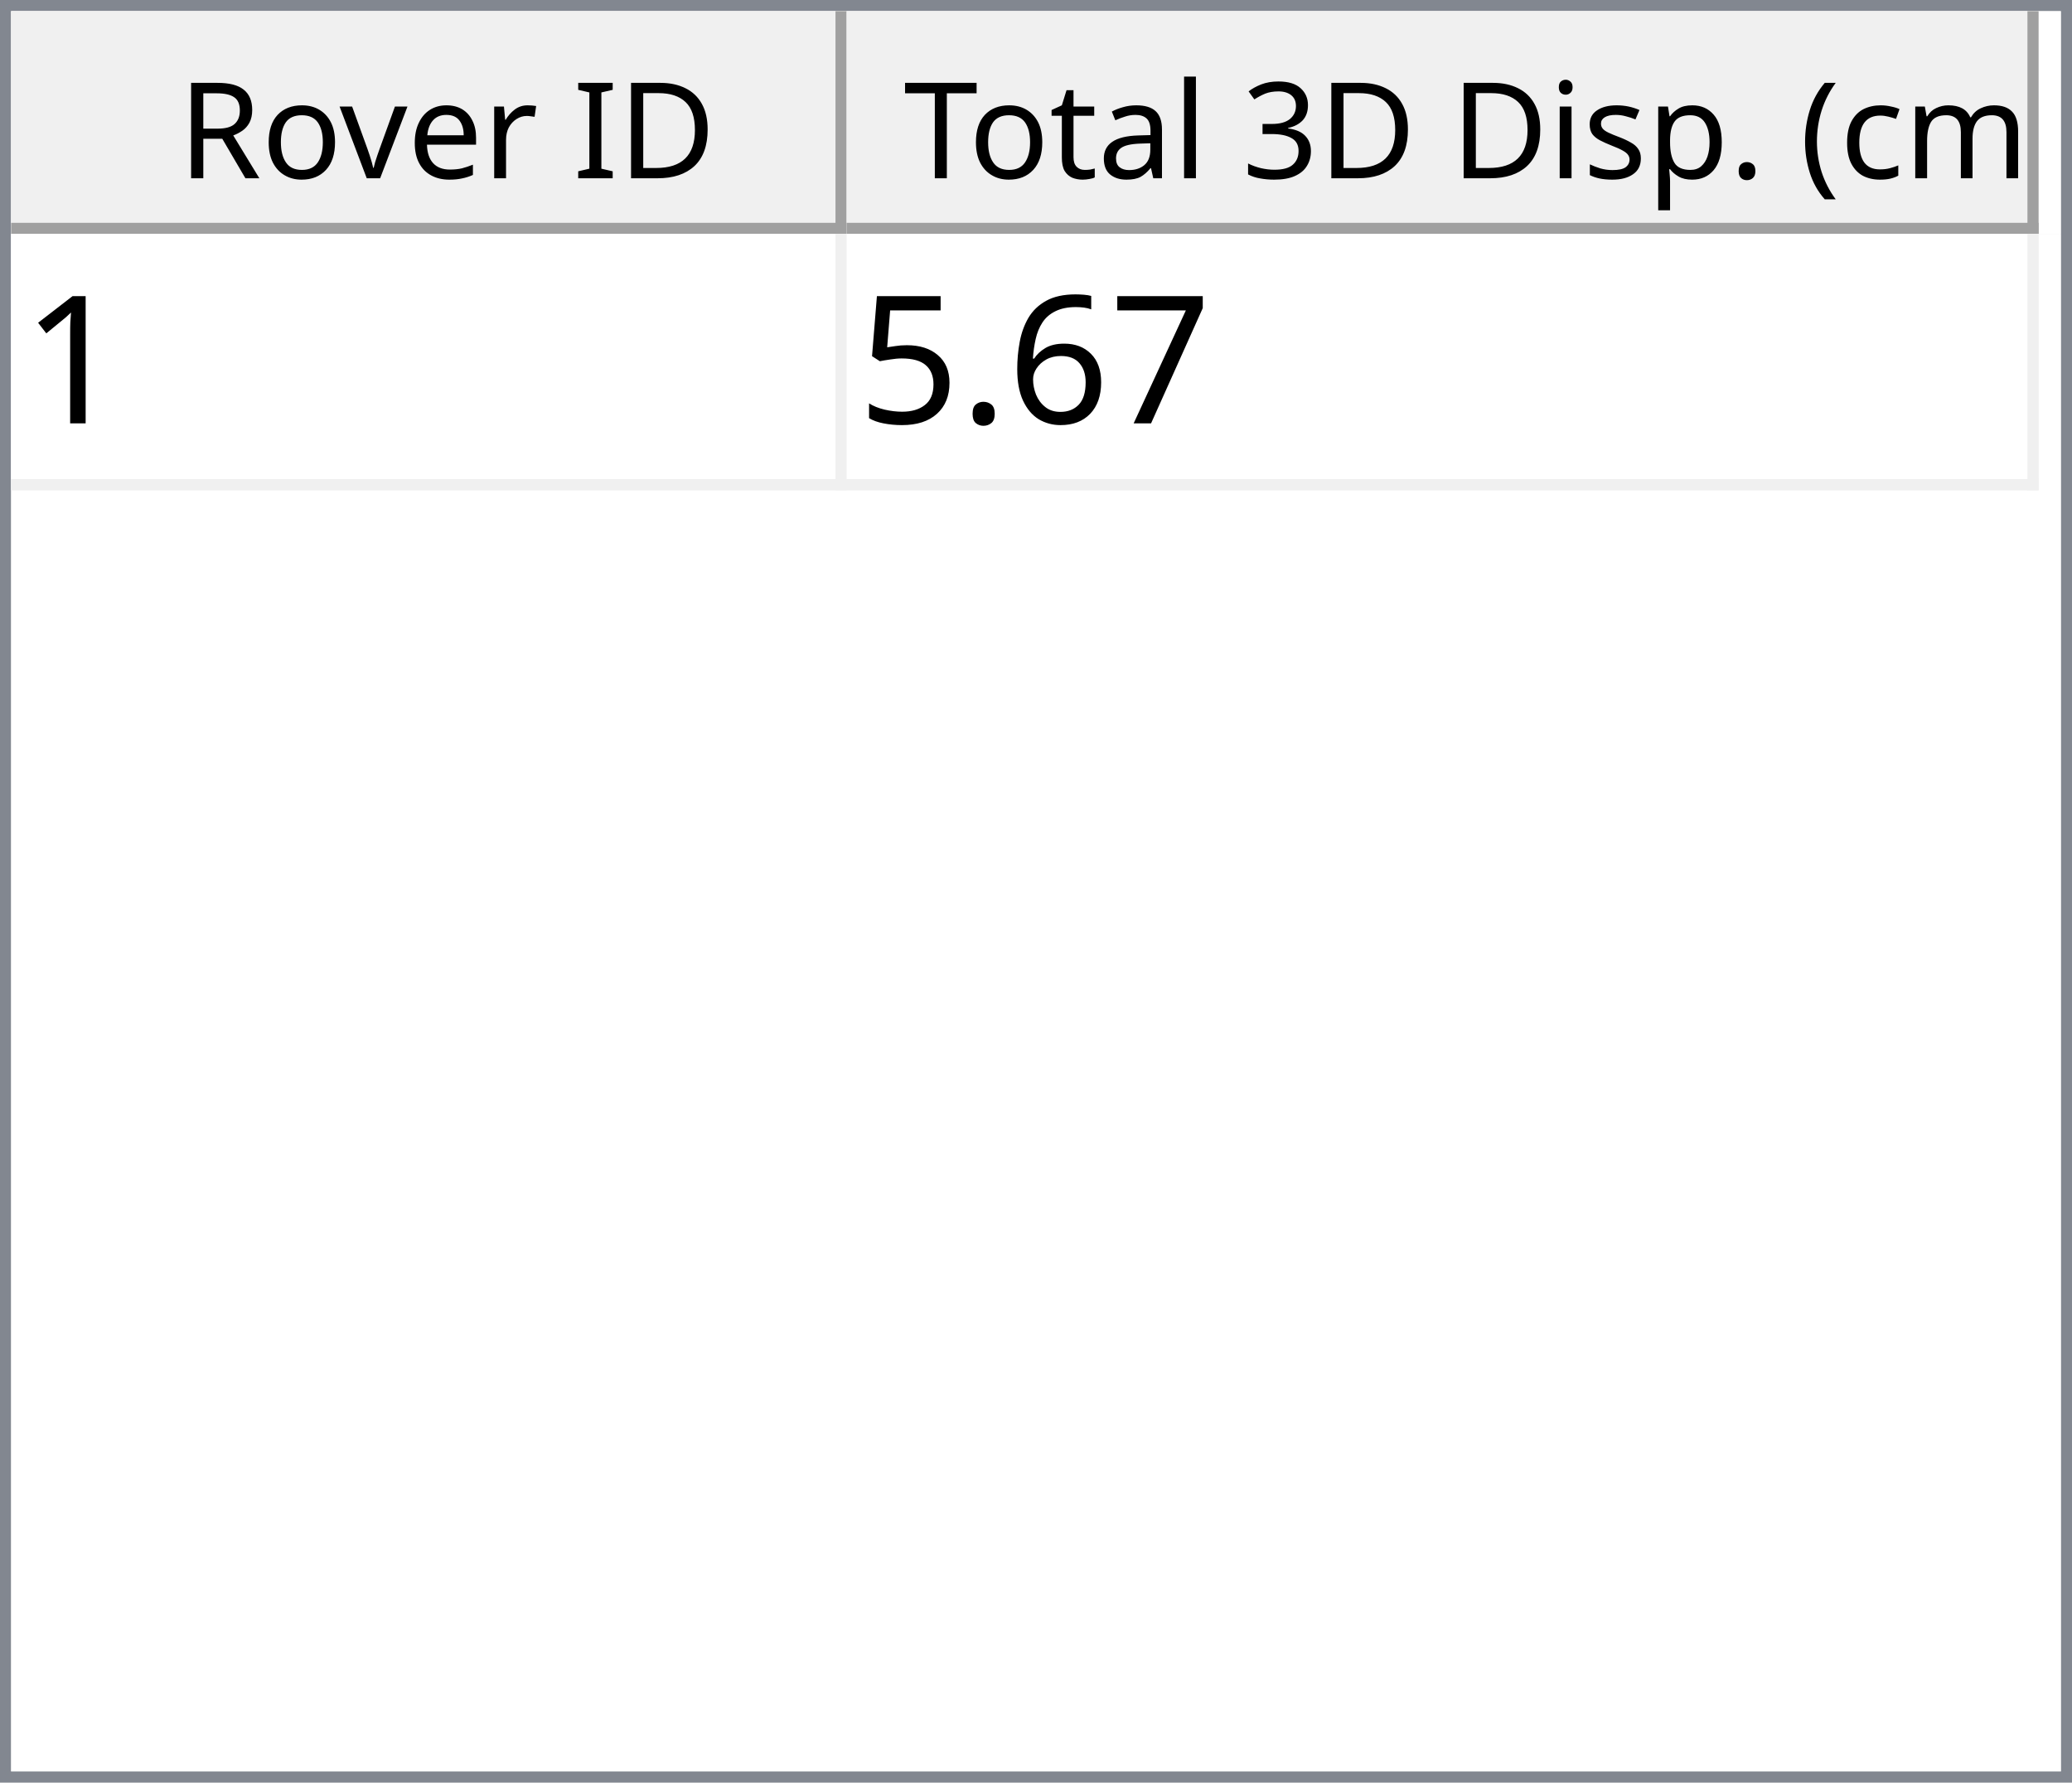
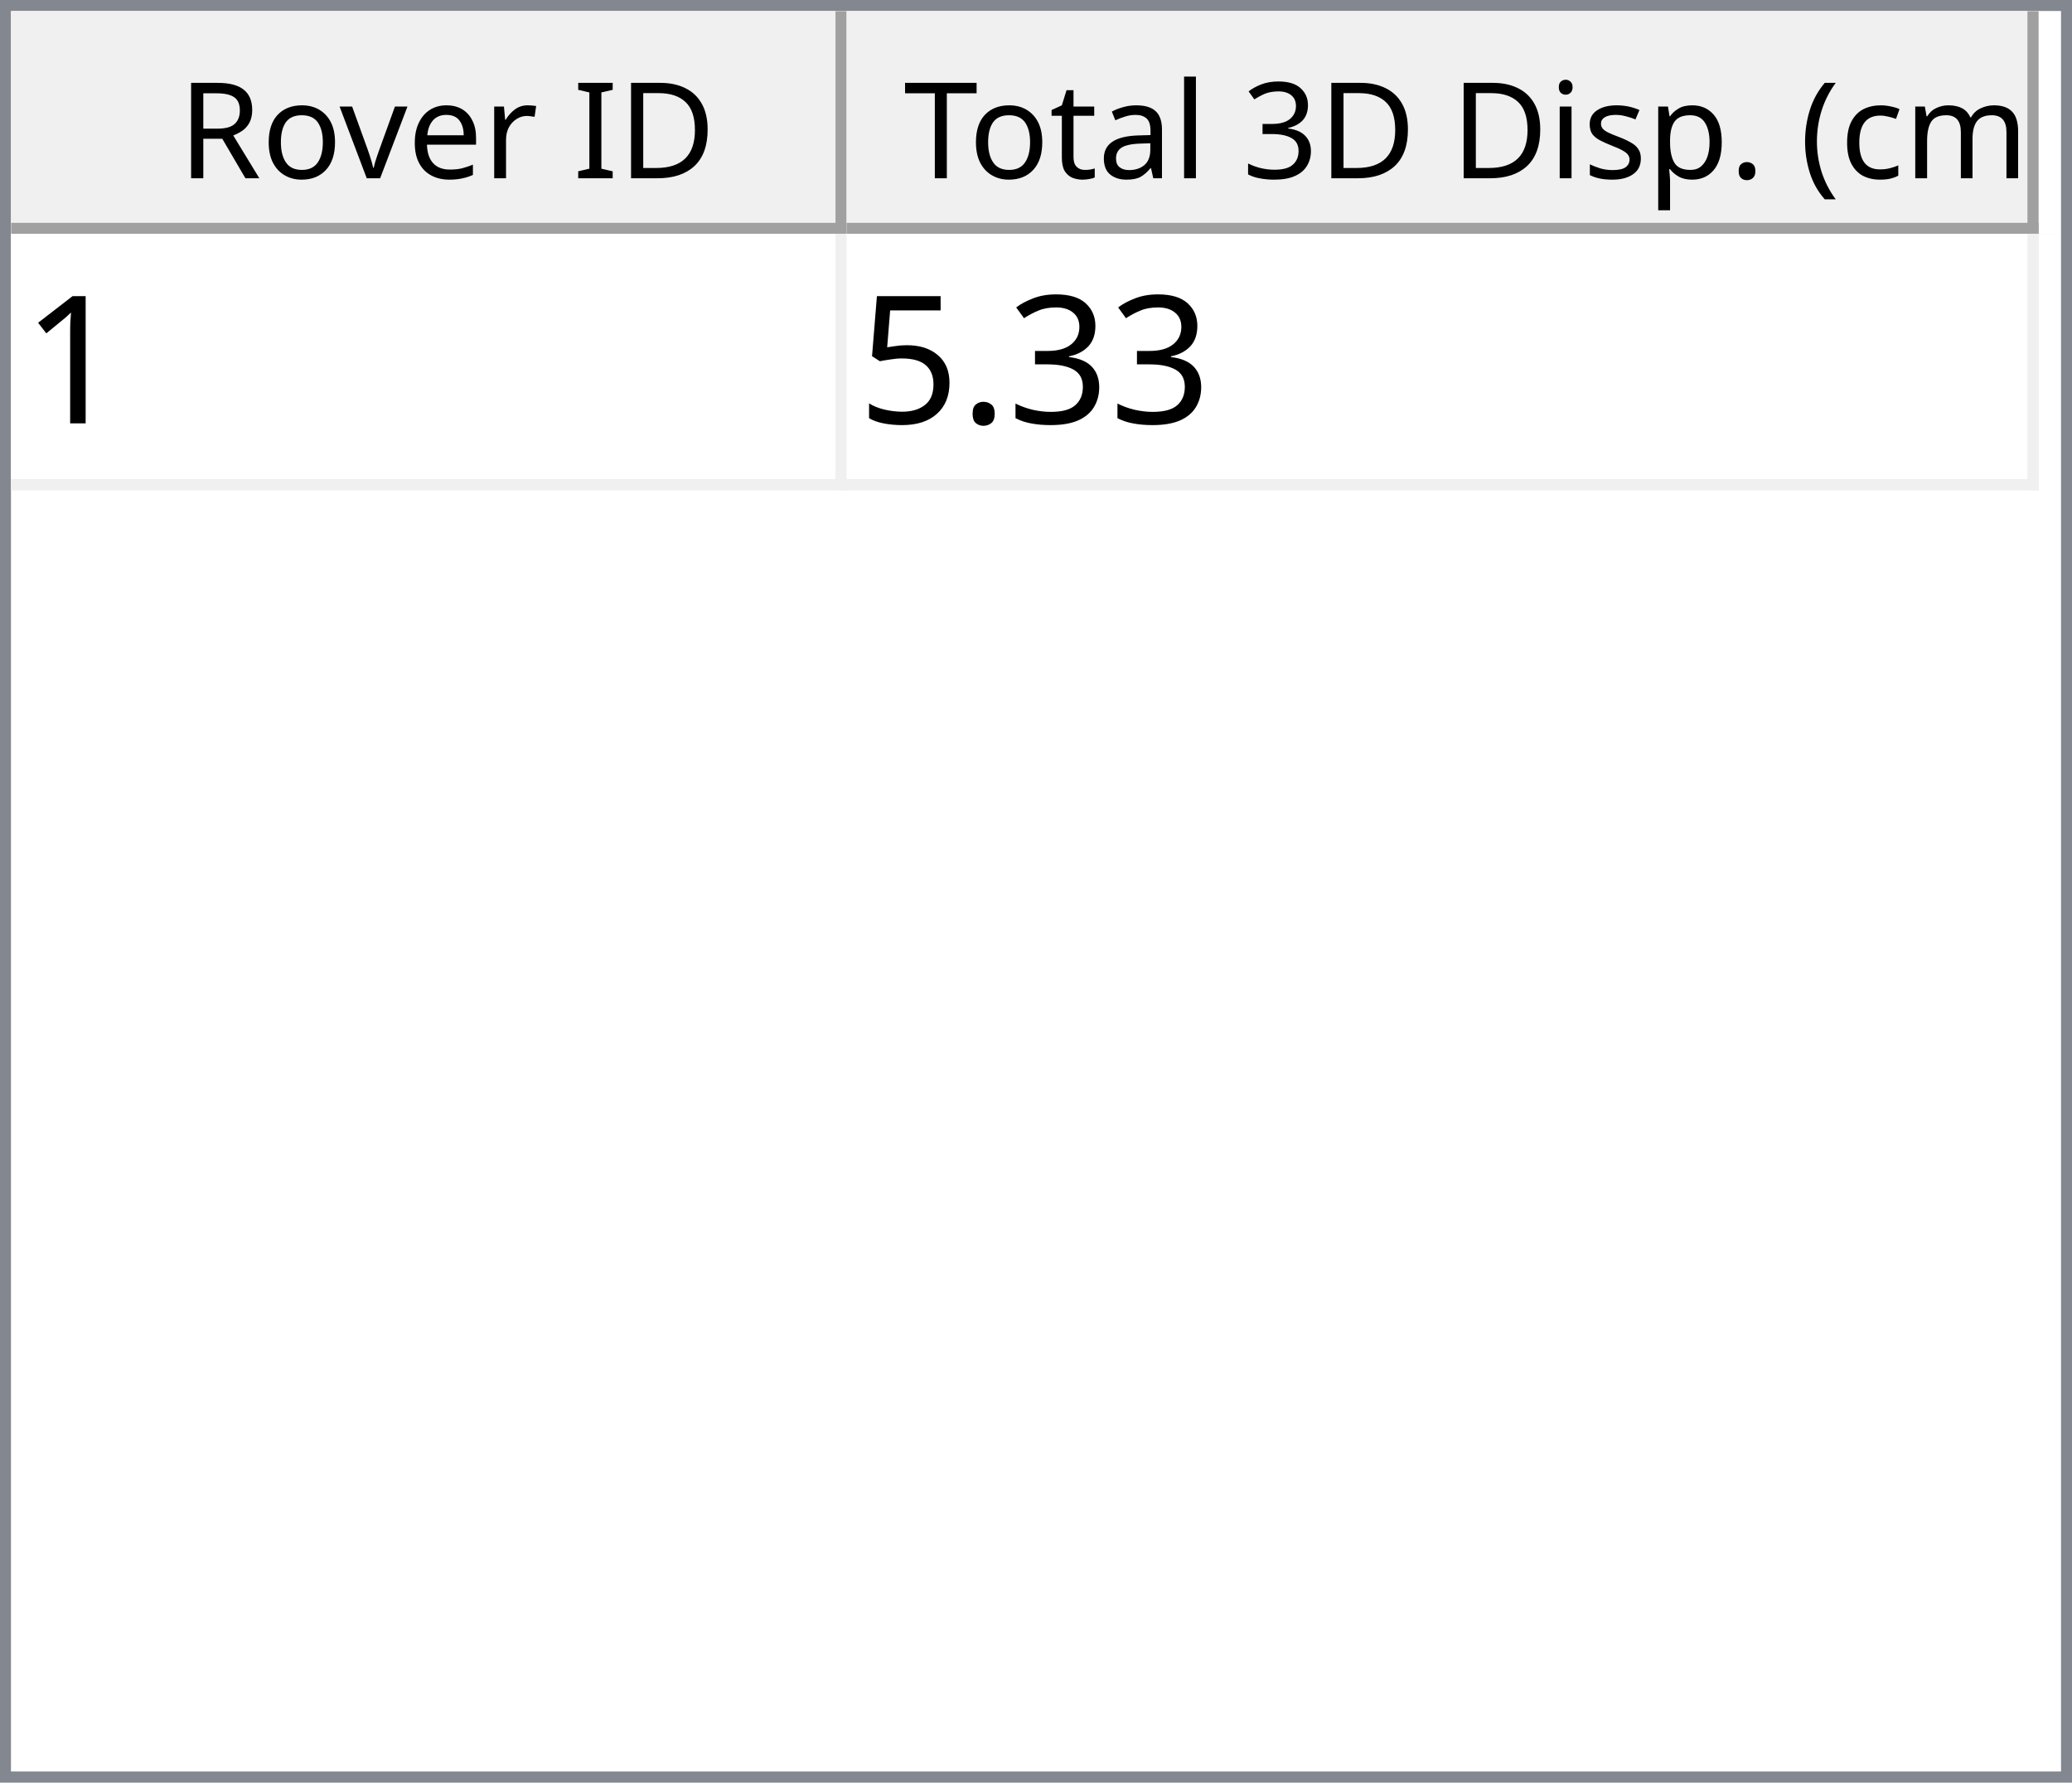
<svg xmlns="http://www.w3.org/2000/svg" style="fill-opacity:1; color-rendering:auto; color-interpolation:auto; text-rendering:auto; stroke:black; stroke-linecap:square; stroke-miterlimit:10; shape-rendering:auto; stroke-opacity:1; fill:black; stroke-dasharray:none; font-weight:normal; stroke-width:1; font-family:'Dialog'; font-style:normal; stroke-linejoin:miter; font-size:12px; stroke-dashoffset:0; image-rendering:auto;" width="186" height="160">
  <defs id="genericDefs" />
  <g>
    <defs id="defs1">
      <clipPath clipPathUnits="userSpaceOnUse" id="clipPath1">
        <path d="M0 0 L186 0 L186 160 L0 160 L0 0 Z" />
      </clipPath>
      <clipPath clipPathUnits="userSpaceOnUse" id="clipPath2">
        <path d="M0 0 L0 160 L186 160 L186 0 Z" />
      </clipPath>
      <clipPath clipPathUnits="userSpaceOnUse" id="clipPath3">
        <path d="M0 0 L0 20 L184 20 L184 0 Z" />
      </clipPath>
      <clipPath clipPathUnits="userSpaceOnUse" id="clipPath4">
        <path d="M0 0 L0 20 L75 20 L75 0 Z" />
      </clipPath>
      <clipPath clipPathUnits="userSpaceOnUse" id="clipPath5">
        <path d="M1 1 L1 19 L74 19 L74 1 Z" />
      </clipPath>
      <clipPath clipPathUnits="userSpaceOnUse" id="clipPath6">
        <path d="M0 0 L0 18 L73 18 L73 0 Z" />
      </clipPath>
      <clipPath clipPathUnits="userSpaceOnUse" id="clipPath7">
        <path d="M-0.5 -0.5 L-0.5 19.5 L74.5 19.5 L74.5 -0.5 Z" />
      </clipPath>
      <clipPath clipPathUnits="userSpaceOnUse" id="clipPath8">
        <path d="M0 0 L0 20 L107 20 L107 0 Z" />
      </clipPath>
      <clipPath clipPathUnits="userSpaceOnUse" id="clipPath9">
        <path d="M1 1 L1 19 L106 19 L106 1 Z" />
      </clipPath>
      <clipPath clipPathUnits="userSpaceOnUse" id="clipPath10">
        <path d="M0 0 L0 18 L105 18 L105 0 Z" />
      </clipPath>
      <clipPath clipPathUnits="userSpaceOnUse" id="clipPath11">
        <path d="M-0.5 -0.5 L-0.5 19.5 L106.5 19.5 L106.5 -0.5 Z" />
      </clipPath>
      <clipPath clipPathUnits="userSpaceOnUse" id="clipPath12">
        <path d="M0 0 L0 138 L184 138 L184 0 Z" />
      </clipPath>
      <clipPath clipPathUnits="userSpaceOnUse" id="clipPath13">
        <path d="M0 0 L0 23 L182 23 L182 0 Z" />
      </clipPath>
      <clipPath clipPathUnits="userSpaceOnUse" id="clipPath14">
        <path d="M-0.5 -0.5 L-0.5 22.5 L181.5 22.5 L181.5 -0.5 Z" />
      </clipPath>
      <clipPath clipPathUnits="userSpaceOnUse" id="clipPath15">
        <path d="M0 0 L0 22 L74 22 L74 0 Z" />
      </clipPath>
      <clipPath clipPathUnits="userSpaceOnUse" id="clipPath16">
        <path d="M0 0 L0 22 L106 22 L106 0 Z" />
      </clipPath>
      <font horiz-adv-x="64.551" id="font1">
        <font-face ascent="107.91" descent="25.098" units-per-em="100" style="font-style:normal; font-family:Segoe UI; font-weight:normal;" />
        <missing-glyph horiz-adv-x="64.551" d="M8.109 0 L8.109 68.266 L56.453 68.266 L56.453 0 L8.109 0 ZM15.328 7.234 L49.219 7.234 L49.219 61.031 L15.328 61.031 L15.328 7.234 Z" />
        <glyph unicode="D" horiz-adv-x="70.117" d="M9.188 0 L9.188 70.016 L28.516 70.016 Q65.531 70.016 65.531 35.891 Q65.531 19.672 55.25 9.836 Q44.969 0 27.734 0 L9.188 0 ZM17.391 62.594 L17.391 7.422 L27.828 7.422 Q41.609 7.422 49.273 14.797 Q56.938 22.172 56.938 35.688 Q56.938 62.594 28.328 62.594 L17.391 62.594 Z" />
        <glyph unicode="I" horiz-adv-x="26.611" d="M17.391 0 L9.188 0 L9.188 70.016 L17.391 70.016 L17.391 0 Z" />
        <glyph unicode=" " horiz-adv-x="27.393" d="" />
        <glyph unicode="r" horiz-adv-x="34.766" d="M34.188 41.891 Q32.078 43.5 28.125 43.5 Q23 43.5 19.555 38.672 Q16.109 33.844 16.109 25.484 L16.109 0 L8.109 0 L8.109 50 L16.109 50 L16.109 39.703 L16.312 39.703 Q18.016 44.969 21.531 47.922 Q25.047 50.875 29.391 50.875 Q32.516 50.875 34.188 50.203 L34.188 41.891 Z" />
        <glyph unicode="e" horiz-adv-x="52.295" d="M48.297 23 L12.984 23 Q13.188 14.656 17.484 10.109 Q21.781 5.562 29.297 5.562 Q37.75 5.562 44.828 11.141 L44.828 3.609 Q38.234 -1.172 27.391 -1.172 Q16.797 -1.172 10.742 5.641 Q4.688 12.453 4.688 24.812 Q4.688 36.469 11.305 43.82 Q17.922 51.172 27.734 51.172 Q37.547 51.172 42.922 44.828 Q48.297 38.484 48.297 27.203 L48.297 23 ZM40.094 29.781 Q40.047 36.719 36.75 40.578 Q33.453 44.438 27.594 44.438 Q21.922 44.438 17.969 40.383 Q14.016 36.328 13.094 29.781 L40.094 29.781 Z" />
        <glyph unicode="v" horiz-adv-x="47.9" d="M47.406 50 L27.484 0 L19.625 0 L0.688 50 L9.469 50 L22.172 13.672 Q23.578 9.672 23.922 6.688 L24.125 6.688 Q24.609 10.453 25.688 13.484 L38.969 50 L47.406 50 Z" />
        <glyph unicode="o" horiz-adv-x="58.594" d="M29 -1.172 Q17.922 -1.172 11.305 5.836 Q4.688 12.844 4.688 24.422 Q4.688 37.016 11.57 44.094 Q18.453 51.172 30.172 51.172 Q41.359 51.172 47.633 44.289 Q53.906 37.406 53.906 25.203 Q53.906 13.234 47.141 6.031 Q40.375 -1.172 29 -1.172 ZM29.594 44.438 Q21.875 44.438 17.383 39.188 Q12.891 33.938 12.891 24.703 Q12.891 15.828 17.43 10.695 Q21.969 5.562 29.594 5.562 Q37.359 5.562 41.531 10.594 Q45.703 15.625 45.703 24.906 Q45.703 34.281 41.531 39.359 Q37.359 44.438 29.594 44.438 Z" />
        <glyph unicode="R" horiz-adv-x="59.814" d="M59.375 0 L49.609 0 L37.891 19.625 Q36.281 22.359 34.766 24.289 Q33.25 26.219 31.664 27.438 Q30.078 28.656 28.25 29.219 Q26.422 29.781 24.125 29.781 L17.391 29.781 L17.391 0 L9.188 0 L9.188 70.016 L30.078 70.016 Q34.672 70.016 38.555 68.867 Q42.438 67.719 45.289 65.375 Q48.141 63.031 49.758 59.547 Q51.375 56.062 51.375 51.375 Q51.375 47.703 50.273 44.656 Q49.172 41.609 47.148 39.211 Q45.125 36.812 42.266 35.133 Q39.406 33.453 35.844 32.516 L35.844 32.328 Q37.594 31.547 38.891 30.547 Q40.188 29.547 41.359 28.18 Q42.531 26.812 43.68 25.078 Q44.828 23.344 46.234 21.047 L59.375 0 ZM17.391 62.594 L17.391 37.203 L28.516 37.203 Q31.594 37.203 34.203 38.133 Q36.812 39.062 38.719 40.797 Q40.625 42.531 41.703 45.047 Q42.781 47.562 42.781 50.688 Q42.781 56.297 39.141 59.445 Q35.5 62.594 28.609 62.594 L17.391 62.594 Z" />
        <glyph unicode=")" horiz-adv-x="30.176" d="M8.297 -15.922 L1.172 -15.922 Q16.406 2.344 16.406 26.812 Q16.406 51.469 1.078 70.016 L8.297 70.016 Q23.531 52.156 23.531 26.703 Q23.531 1.375 8.297 -15.922 Z" />
        <glyph unicode="m" horiz-adv-x="86.133" d="M79.109 0 L71.094 0 L71.094 28.719 Q71.094 37.016 68.531 40.727 Q65.969 44.438 59.906 44.438 Q54.781 44.438 51.195 39.75 Q47.609 35.062 47.609 28.516 L47.609 0 L39.594 0 L39.594 29.688 Q39.594 44.438 28.219 44.438 Q22.953 44.438 19.531 40.016 Q16.109 35.594 16.109 28.516 L16.109 0 L8.109 0 L8.109 50 L16.109 50 L16.109 42.094 L16.312 42.094 Q21.625 51.172 31.844 51.172 Q36.969 51.172 40.773 48.312 Q44.578 45.453 46 40.828 Q51.562 51.172 62.594 51.172 Q79.109 51.172 79.109 30.812 L79.109 0 Z" />
        <glyph unicode="c" horiz-adv-x="46.191" d="M42.188 2.297 Q36.422 -1.172 28.516 -1.172 Q17.828 -1.172 11.258 5.789 Q4.688 12.75 4.688 23.828 Q4.688 36.188 11.766 43.68 Q18.844 51.172 30.672 51.172 Q37.25 51.172 42.281 48.734 L42.281 40.531 Q36.719 44.438 30.375 44.438 Q22.703 44.438 17.797 38.945 Q12.891 33.453 12.891 24.516 Q12.891 15.719 17.508 10.641 Q22.125 5.562 29.891 5.562 Q36.422 5.562 42.188 9.906 L42.188 2.297 Z" />
        <glyph unicode="(" horiz-adv-x="30.176" d="M29.109 -15.922 L21.969 -15.922 Q6.844 1.375 6.844 26.703 Q6.844 52.156 21.969 70.016 L29.203 70.016 Q13.875 51.469 13.875 26.812 Q13.875 2.344 29.109 -15.922 Z" />
        <glyph unicode="." horiz-adv-x="21.68" d="M10.891 -1.078 Q8.641 -1.078 7.055 0.539 Q5.469 2.156 5.469 4.391 Q5.469 6.641 7.055 8.273 Q8.641 9.906 10.891 9.906 Q13.188 9.906 14.797 8.273 Q16.406 6.641 16.406 4.391 Q16.406 2.156 14.797 0.539 Q13.188 -1.078 10.891 -1.078 Z" />
        <glyph unicode="p" horiz-adv-x="58.789" d="M16.312 7.234 L16.109 7.234 L16.109 -23 L8.109 -23 L8.109 50 L16.109 50 L16.109 41.219 L16.312 41.219 Q22.219 51.172 33.594 51.172 Q43.266 51.172 48.688 44.461 Q54.109 37.75 54.109 26.469 Q54.109 13.922 48 6.375 Q41.891 -1.172 31.297 -1.172 Q21.578 -1.172 16.312 7.234 ZM16.109 27.391 L16.109 20.406 Q16.109 14.203 20.141 9.883 Q24.172 5.562 30.375 5.562 Q37.641 5.562 41.773 11.133 Q45.906 16.703 45.906 26.609 Q45.906 34.969 42.047 39.703 Q38.188 44.438 31.594 44.438 Q24.609 44.438 20.359 39.578 Q16.109 34.719 16.109 27.391 Z" />
        <glyph unicode="s" horiz-adv-x="42.432" d="M5.078 1.812 L5.078 10.406 Q11.625 5.562 19.484 5.562 Q30.031 5.562 30.031 12.594 Q30.031 14.594 29.125 15.992 Q28.219 17.391 26.68 18.461 Q25.141 19.531 23.07 20.383 Q21 21.234 18.609 22.172 Q15.281 23.484 12.766 24.828 Q10.25 26.172 8.57 27.859 Q6.891 29.547 6.031 31.695 Q5.172 33.844 5.172 36.719 Q5.172 40.234 6.789 42.945 Q8.406 45.656 11.086 47.484 Q13.766 49.312 17.211 50.242 Q20.656 51.172 24.312 51.172 Q30.812 51.172 35.938 48.922 L35.938 40.828 Q30.422 44.438 23.25 44.438 Q21 44.438 19.195 43.922 Q17.391 43.406 16.094 42.477 Q14.797 41.547 14.086 40.258 Q13.375 38.969 13.375 37.406 Q13.375 35.453 14.086 34.133 Q14.797 32.812 16.164 31.789 Q17.531 30.766 19.484 29.938 Q21.438 29.109 23.922 28.125 Q27.25 26.859 29.883 25.516 Q32.516 24.172 34.375 22.484 Q36.234 20.797 37.234 18.602 Q38.234 16.406 38.234 13.375 Q38.234 9.672 36.602 6.938 Q34.969 4.203 32.234 2.398 Q29.5 0.594 25.93 -0.289 Q22.359 -1.172 18.453 -1.172 Q10.75 -1.172 5.078 1.812 Z" />
        <glyph unicode="i" horiz-adv-x="24.219" d="M12.203 62.703 Q10.062 62.703 8.547 64.164 Q7.031 65.625 7.031 67.875 Q7.031 70.125 8.547 71.609 Q10.062 73.094 12.203 73.094 Q14.406 73.094 15.945 71.609 Q17.484 70.125 17.484 67.875 Q17.484 65.719 15.945 64.211 Q14.406 62.703 12.203 62.703 ZM16.109 0 L8.109 0 L8.109 50 L16.109 50 L16.109 0 Z" />
        <glyph unicode="3" horiz-adv-x="53.906" d="M46.531 19.828 Q46.531 15.094 44.75 11.211 Q42.969 7.328 39.719 4.57 Q36.469 1.812 31.93 0.297 Q27.391 -1.219 21.922 -1.219 Q11.922 -1.219 6 2.594 L6 11.188 Q13.094 5.609 22.219 5.609 Q25.875 5.609 28.828 6.539 Q31.781 7.469 33.906 9.227 Q36.031 10.984 37.18 13.477 Q38.328 15.969 38.328 19.094 Q38.328 32.812 18.797 32.812 L12.984 32.812 L12.984 39.594 L18.5 39.594 Q35.797 39.594 35.797 52.484 Q35.797 64.406 22.609 64.406 Q15.188 64.406 8.688 59.422 L8.688 67.188 Q15.375 71.188 24.609 71.188 Q29 71.188 32.57 69.969 Q36.141 68.75 38.68 66.555 Q41.219 64.359 42.609 61.281 Q44 58.203 44 54.5 Q44 40.672 30.031 36.719 L30.031 36.531 Q33.594 36.141 36.625 34.797 Q39.656 33.453 41.852 31.305 Q44.047 29.156 45.289 26.25 Q46.531 23.344 46.531 19.828 Z" />
        <glyph unicode="l" horiz-adv-x="24.219" d="M16.109 0 L8.109 0 L8.109 74.031 L16.109 74.031 L16.109 0 Z" />
        <glyph unicode="a" horiz-adv-x="50.879" d="M43.891 0 L35.891 0 L35.891 7.812 L35.688 7.812 Q30.469 -1.172 20.312 -1.172 Q12.844 -1.172 8.617 2.781 Q4.391 6.734 4.391 13.281 Q4.391 27.297 20.906 29.594 L35.891 31.688 Q35.891 44.438 25.594 44.438 Q16.547 44.438 9.281 38.281 L9.281 46.484 Q16.656 51.172 26.266 51.172 Q43.891 51.172 43.891 32.516 L43.891 0 ZM35.891 25.297 L23.828 23.641 Q18.266 22.859 15.43 20.875 Q12.594 18.891 12.594 13.875 Q12.594 10.203 15.211 7.883 Q17.828 5.562 22.172 5.562 Q28.125 5.562 32.008 9.742 Q35.891 13.922 35.891 20.312 L35.891 25.297 Z" />
        <glyph unicode="t" horiz-adv-x="33.887" d="M31.297 0.484 Q28.469 -1.078 23.828 -1.078 Q10.688 -1.078 10.688 13.578 L10.688 43.172 L2.094 43.172 L2.094 50 L10.688 50 L10.688 62.203 L18.703 64.797 L18.703 50 L31.297 50 L31.297 43.172 L18.703 43.172 L18.703 14.984 Q18.703 9.969 20.414 7.82 Q22.125 5.672 26.078 5.672 Q29.109 5.672 31.297 7.328 L31.297 0.484 Z" />
        <glyph unicode="T" horiz-adv-x="52.393" d="M50.594 62.594 L30.375 62.594 L30.375 0 L22.172 0 L22.172 62.594 L2 62.594 L2 70.016 L50.594 70.016 L50.594 62.594 Z" />
      </font>
      <font horiz-adv-x="75.0" id="font2">
        <font-face ascent="100.537" descent="21.973" units-per-em="100" style="font-style:normal; font-family:sans-serif; font-weight:normal;" />
        <missing-glyph horiz-adv-x="75.0" d="M12.5 0 L12.5 62.5 L62.5 62.5 L62.5 0 L12.5 0 ZM14.062 1.562 L60.938 1.562 L60.938 60.938 L14.062 60.938 L14.062 1.562 Z" />
        <glyph unicode="1" horiz-adv-x="55.615" d="M37.25 0 L28.469 0 L28.469 56 Q25.297 52.984 20.141 49.953 Q14.984 46.922 10.891 45.406 L10.891 53.906 Q18.266 57.375 23.781 62.305 Q29.297 67.234 31.594 71.875 L37.25 71.875 L37.25 0 Z" />
-         <glyph unicode="7" horiz-adv-x="55.615" d="M4.734 62.203 L4.734 70.656 L51.078 70.656 L51.078 63.812 Q44.234 56.547 37.523 44.484 Q30.812 32.422 27.156 19.672 Q24.516 10.688 23.781 0 L14.75 0 Q14.891 8.453 18.062 20.414 Q21.234 32.375 27.172 43.484 Q33.109 54.594 39.797 62.203 L4.734 62.203 Z" />
-         <glyph unicode="6" horiz-adv-x="55.615" d="M49.75 54.047 L41.016 53.375 Q39.844 58.547 37.703 60.891 Q34.125 64.656 28.906 64.656 Q24.703 64.656 21.531 62.312 Q17.391 59.281 14.992 53.469 Q12.594 47.656 12.5 36.922 Q15.672 41.75 20.266 44.094 Q24.859 46.438 29.891 46.438 Q38.672 46.438 44.852 39.969 Q51.031 33.5 51.031 23.25 Q51.031 16.5 48.125 10.719 Q45.219 4.938 40.141 1.859 Q35.062 -1.219 28.609 -1.219 Q17.625 -1.219 10.695 6.859 Q3.766 14.938 3.766 33.5 Q3.766 54.25 11.422 63.672 Q18.109 71.875 29.438 71.875 Q37.891 71.875 43.289 67.141 Q48.688 62.406 49.75 54.047 ZM13.875 23.188 Q13.875 18.656 15.797 14.508 Q17.719 10.359 21.188 8.18 Q24.656 6 28.469 6 Q34.031 6 38.039 10.492 Q42.047 14.984 42.047 22.703 Q42.047 30.125 38.086 34.398 Q34.125 38.672 28.125 38.672 Q22.172 38.672 18.023 34.398 Q13.875 30.125 13.875 23.188 Z" />
+         <glyph unicode="3" horiz-adv-x="55.615" d="M4.203 18.891 L12.984 20.062 Q14.5 12.594 18.141 9.297 Q21.781 6 27 6 Q33.203 6 37.477 10.297 Q41.75 14.594 41.75 20.953 Q41.75 27 37.797 30.93 Q33.844 34.859 27.734 34.859 Q25.25 34.859 21.531 33.891 L22.516 41.609 Q23.391 41.5 23.922 41.5 Q29.547 41.5 34.039 44.43 Q38.531 47.359 38.531 53.469 Q38.531 58.297 35.258 61.477 Q31.984 64.656 26.812 64.656 Q21.688 64.656 18.266 61.43 Q14.844 58.203 13.875 51.766 L5.078 53.328 Q6.688 62.156 12.398 67.016 Q18.109 71.875 26.609 71.875 Q32.469 71.875 37.398 69.359 Q42.328 66.844 44.945 62.5 Q47.562 58.156 47.562 53.266 Q47.562 48.641 45.07 44.828 Q42.578 41.016 37.703 38.766 Q44.047 37.312 47.562 32.695 Q51.078 28.078 51.078 21.141 Q51.078 11.766 44.242 5.25 Q37.406 -1.266 26.953 -1.266 Q17.531 -1.266 11.305 4.352 Q5.078 9.969 4.203 18.891 Z" />
        <glyph unicode="." horiz-adv-x="27.783" d="M9.078 0 L9.078 10.016 L19.094 10.016 L19.094 0 L9.078 0 Z" />
        <glyph unicode="5" horiz-adv-x="55.615" d="M4.156 18.75 L13.375 19.531 Q14.406 12.797 18.141 9.398 Q21.875 6 27.156 6 Q33.5 6 37.891 10.789 Q42.281 15.578 42.281 23.484 Q42.281 31 38.062 35.352 Q33.844 39.703 27 39.703 Q22.75 39.703 19.336 37.773 Q15.922 35.844 13.969 32.766 L5.719 33.844 L12.641 70.609 L48.25 70.609 L48.25 62.203 L19.672 62.203 L15.828 42.969 Q22.266 47.469 29.344 47.469 Q38.719 47.469 45.164 40.969 Q51.609 34.469 51.609 24.266 Q51.609 14.547 45.953 7.469 Q39.062 -1.219 27.156 -1.219 Q17.391 -1.219 11.211 4.25 Q5.031 9.719 4.156 18.75 Z" />
      </font>
    </defs>
    <g style="fill:white; stroke:white;">
      <rect x="0" y="0" width="186" style="clip-path:url(#clipPath1); stroke:none;" height="160" />
    </g>
    <g style="fill:white; text-rendering:optimizeSpeed; color-rendering:optimizeSpeed; image-rendering:optimizeSpeed; shape-rendering:crispEdges; stroke:white; color-interpolation:sRGB;">
      <rect x="0" width="186" height="160" y="0" style="stroke:none;" />
      <path style="stroke:none;" d="M0 160 L186 160 L186 0 L0 0 Z" />
    </g>
    <g style="fill:rgb(240,240,240); font-family:'Segoe UI'; stroke:rgb(240,240,240);">
      <rect x="0" y="0" width="186" style="clip-path:url(#clipPath2); stroke:none;" height="160" />
    </g>
    <g style="fill:rgb(130,135,144); font-family:'Segoe UI'; stroke:rgb(130,135,144);">
      <path d="M0 0 L186 0 L186 160 L0 160 L0 0 ZM1 1 L185 1 L185 159 L1 159 L1 1 Z" style="fill-rule:evenodd; clip-path:url(#clipPath2); stroke:none;" />
    </g>
    <g style="fill:white; font-family:'Segoe UI'; stroke:white;" transform="translate(1,1)">
      <rect x="0" y="0" width="184" style="clip-path:url(#clipPath3); stroke:none;" height="20" />
    </g>
    <g style="fill:rgb(240,240,240); font-family:'Segoe UI'; stroke:rgb(240,240,240);" transform="translate(1,1)">
      <rect x="0" y="0" width="75" style="clip-path:url(#clipPath4); stroke:none;" height="20" />
    </g>
    <g style="font-family:'Segoe UI';" transform="translate(2,2)">
      <text x="14" xml:space="preserve" y="14" style="clip-path:url(#clipPath6); stroke:none;">Rover ID</text>
    </g>
    <g style="fill:rgb(160,160,160); font-family:'Segoe UI'; stroke:rgb(160,160,160); stroke-linejoin:bevel;" transform="translate(1.5,1.5)">
      <line x1="74" x2="74" y1="0" style="fill:none; clip-path:url(#clipPath7);" y2="19" />
    </g>
    <g style="fill:rgb(160,160,160); font-family:'Segoe UI'; stroke:rgb(160,160,160); stroke-linejoin:bevel;" transform="matrix(1,0,0,1,1,1) translate(0.5,0.5)">
      <line x1="0" x2="74" y1="19" style="fill:none; clip-path:url(#clipPath7);" y2="19" />
    </g>
    <g style="fill:rgb(240,240,240); font-family:'Segoe UI'; stroke:rgb(240,240,240);" transform="translate(76,1)">
      <rect x="0" y="0" width="107" style="clip-path:url(#clipPath8); stroke:none;" height="20" />
    </g>
    <g style="font-family:'Segoe UI';" transform="translate(77,2)">
      <text x="1" xml:space="preserve" y="14" style="clip-path:url(#clipPath10); stroke:none;"> Total 3D Disp. (cm)</text>
    </g>
    <g style="fill:rgb(160,160,160); font-family:'Segoe UI'; stroke:rgb(160,160,160); stroke-linejoin:bevel;" transform="translate(76.5,1.5)">
      <line x1="106" x2="106" y1="0" style="fill:none; clip-path:url(#clipPath11);" y2="19" />
    </g>
    <g style="fill:rgb(160,160,160); font-family:'Segoe UI'; stroke:rgb(160,160,160); stroke-linejoin:bevel;" transform="matrix(1,0,0,1,76,1) translate(0.5,0.5)">
      <line x1="0" x2="106" y1="19" style="fill:none; clip-path:url(#clipPath11);" y2="19" />
    </g>
    <g style="fill:white; font-family:'Segoe UI'; stroke:white;" transform="translate(1,21)">
      <rect x="0" y="0" width="184" style="clip-path:url(#clipPath12); stroke:none;" height="138" />
    </g>
    <g style="fill:rgb(240,240,240); font-size:16px; font-family:sans-serif; stroke:rgb(240,240,240);" transform="translate(1,21)">
      <rect x="0" y="0" width="182" style="clip-path:url(#clipPath13); stroke:none;" height="23" />
      <line transform="translate(0.5,0.5)" x1="0" x2="181" y1="22" style="clip-path:url(#clipPath14); fill:none; stroke-linejoin:bevel;" y2="22" />
    </g>
    <g transform="matrix(1,0,0,1,1,21) translate(0.5,0.5)" style="fill:rgb(240,240,240); font-size:16px; font-family:sans-serif; stroke:rgb(240,240,240); stroke-linejoin:bevel;">
      <line x1="74" x2="74" y1="0" style="fill:none; clip-path:url(#clipPath14);" y2="22" />
    </g>
    <g transform="matrix(1,0,0,1,1,21) translate(0.5,0.5)" style="fill:rgb(240,240,240); font-size:16px; font-family:sans-serif; stroke:rgb(240,240,240); stroke-linejoin:bevel;">
      <line x1="181" x2="181" y1="0" style="fill:none; clip-path:url(#clipPath14);" y2="22" />
    </g>
    <g style="fill:white; font-size:16px; font-family:sans-serif; stroke:white;" transform="matrix(1,0,0,1,1,21)">
      <rect x="0" y="0" width="74" style="clip-path:url(#clipPath15); stroke:none;" height="22" />
      <text x="1" y="17" style="fill:black; clip-path:url(#clipPath15); stroke:none;" xml:space="preserve">1</text>
    </g>
    <g style="fill:white; font-size:16px; font-family:sans-serif; stroke:white;" transform="matrix(1,0,0,1,1,21) translate(75,0)">
      <rect x="0" y="0" width="106" style="clip-path:url(#clipPath16); stroke:none;" height="22" />
-       <text x="1" y="17" style="fill:black; clip-path:url(#clipPath16); stroke:none;" xml:space="preserve">5.67</text>
+       <text x="1" y="17" style="fill:black; clip-path:url(#clipPath16); stroke:none;" xml:space="preserve">5.33</text>
    </g>
  </g>
</svg>
